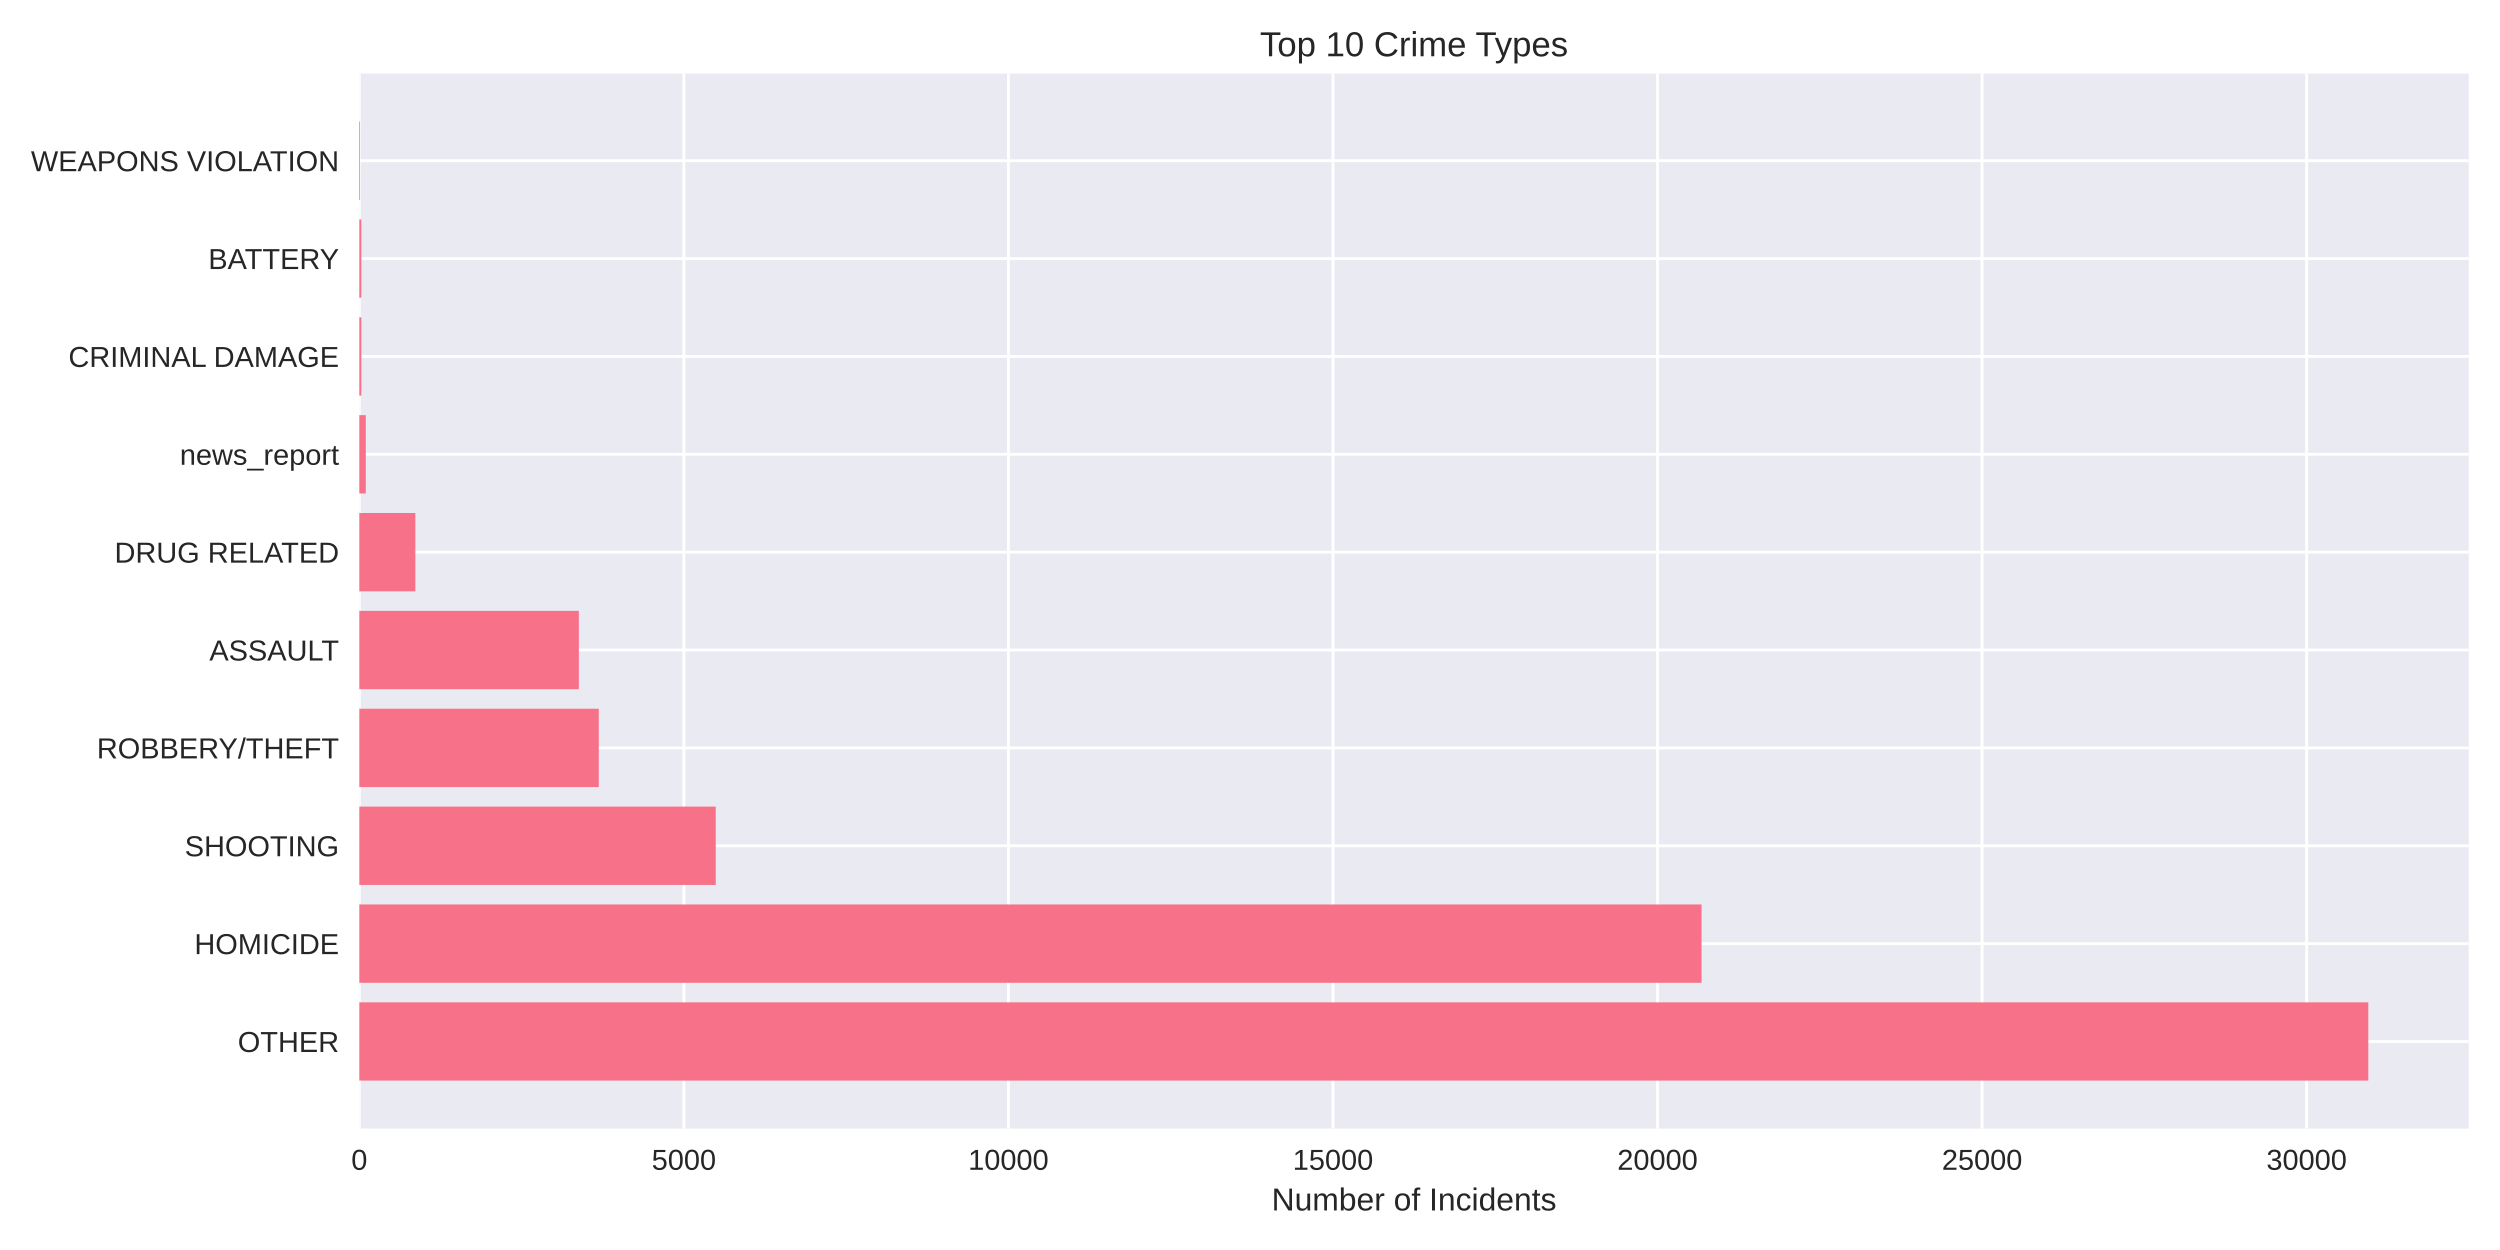
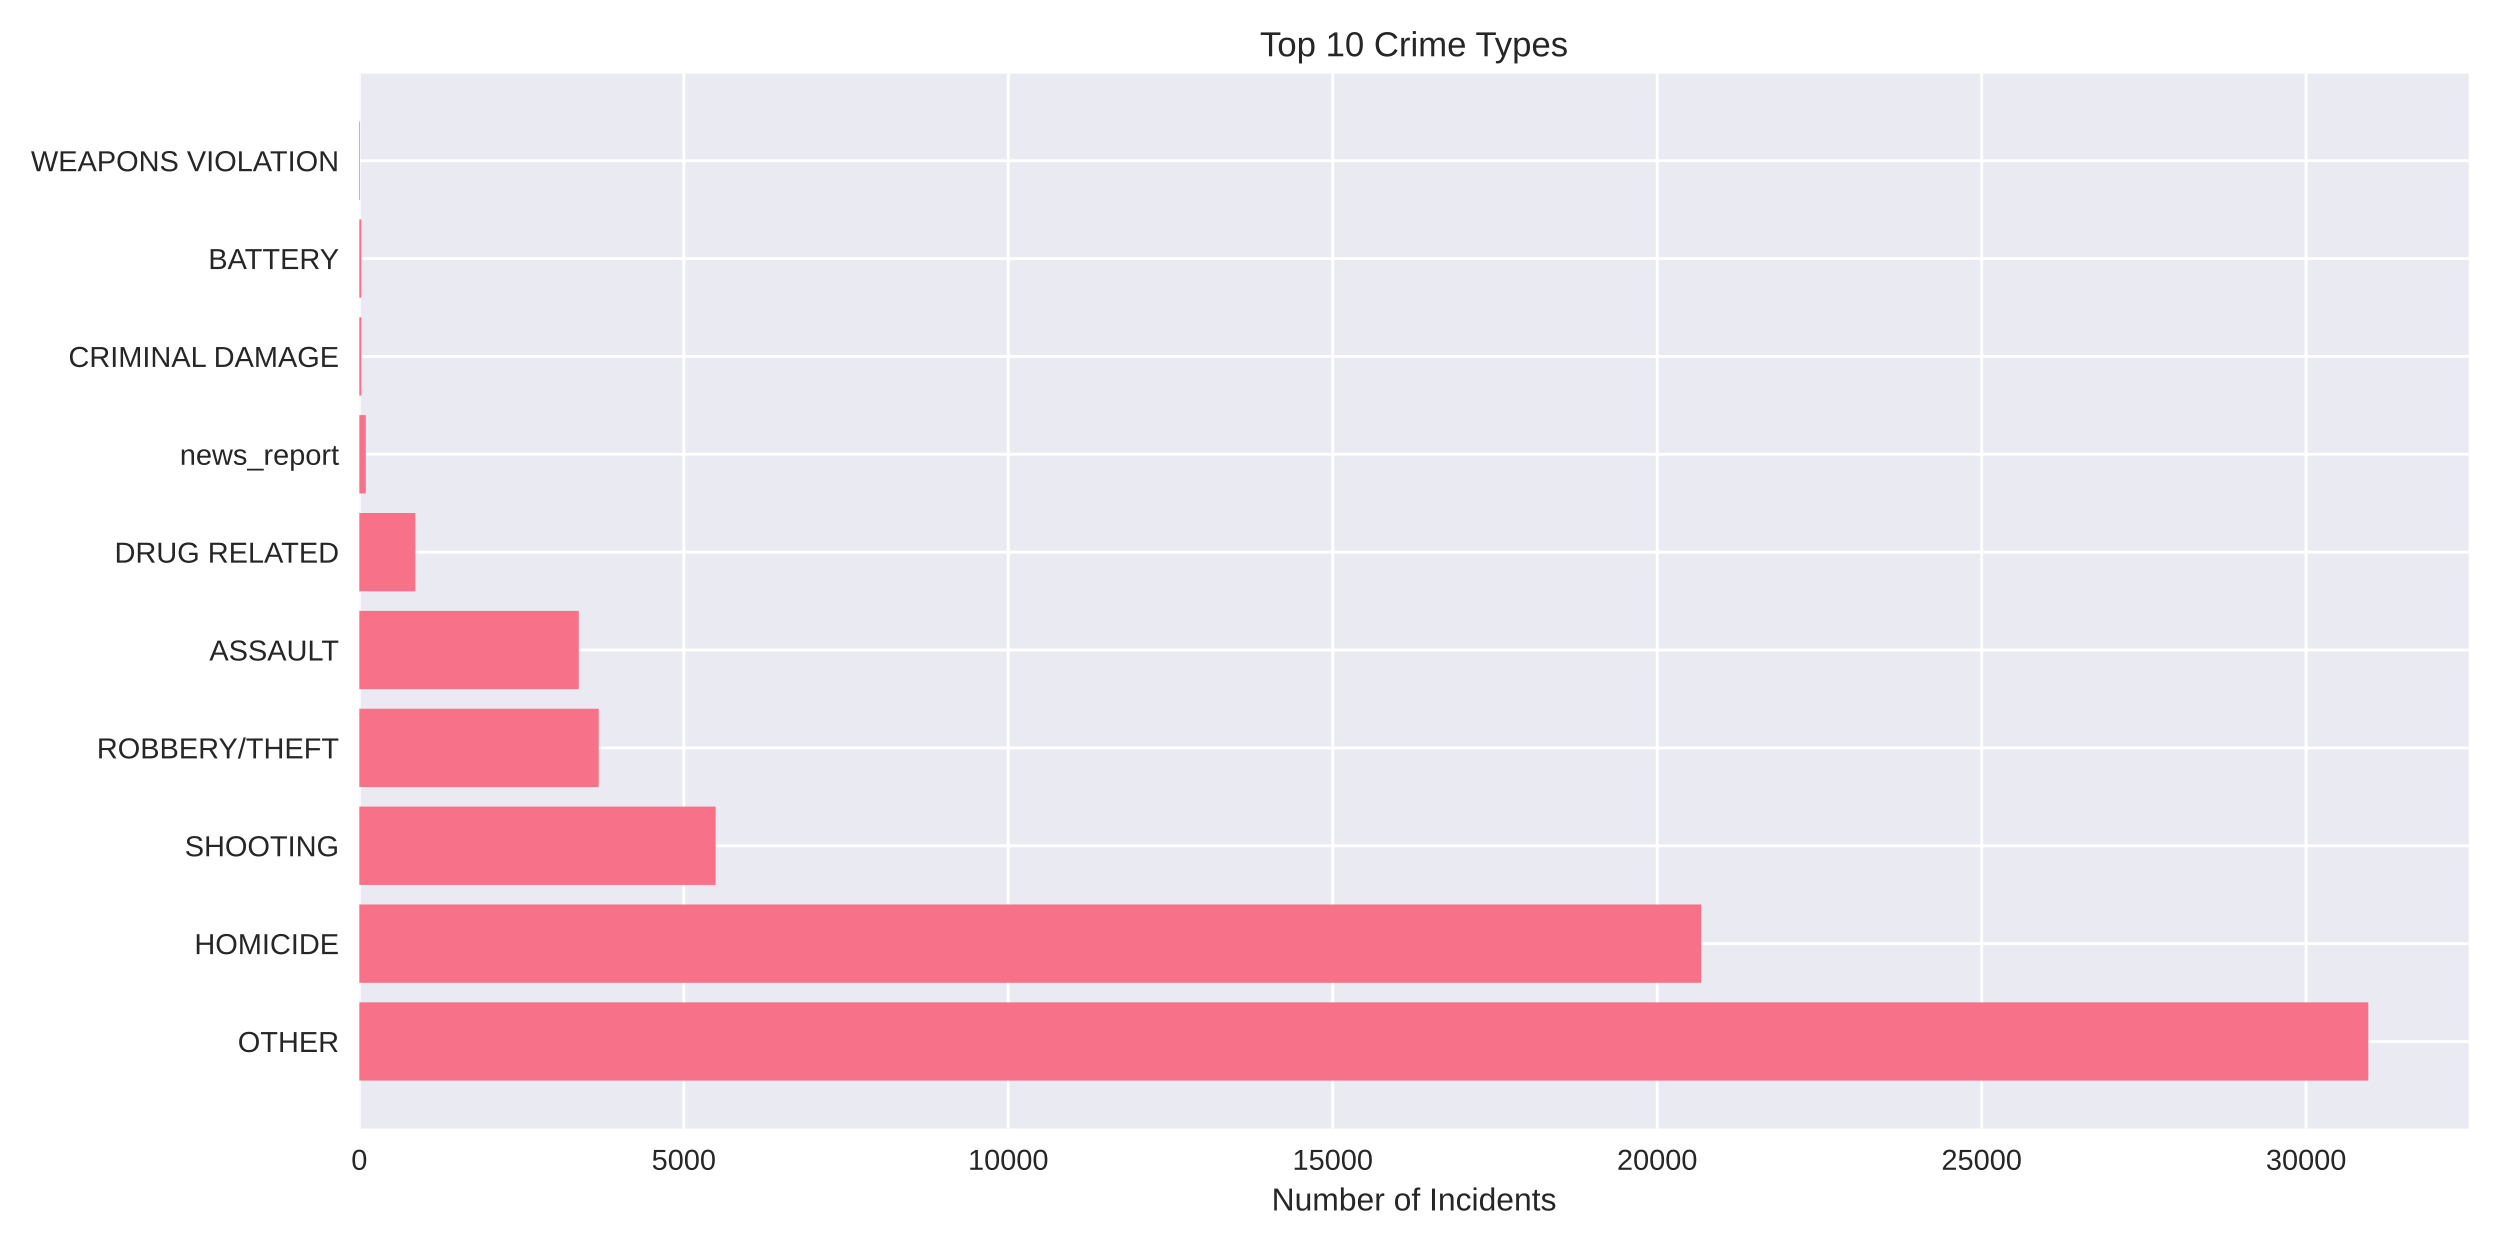
<svg xmlns="http://www.w3.org/2000/svg" width="864pt" height="432pt" viewBox="0 0 864 432" version="1.1">
  <defs>
    <style type="text/css">*{stroke-linejoin: round; stroke-linecap: butt}</style>
  </defs>
  <g id="figure_1">
    <g id="patch_1">
      <path d="M 0 432  L 864 432  L 864 0  L 0 0  z " style="fill: #ffffff" />
    </g>
    <g id="axes_1">
      <g id="patch_2">
        <path d="M 124.18 390.04  L 853.2 390.04  L 853.2 25.44  L 124.18 25.44  z " style="fill: #eaeaf2" />
      </g>
      <g id="matplotlib.axis_1">
        <g id="xtick_1">
          <g id="line2d_1">
-             <path d="M 124.18 390.04  L 124.18 25.44  " clip-path="url(#p0d097d22b2)" style="fill: none; stroke: #ffffff; stroke-linecap: round" />
+             <path d="M 124.18 390.04  L 124.18 25.44  " clip-path="url(#p5206d9d87d)" style="fill: none; stroke: #ffffff; stroke-linecap: round" />
          </g>
          <g id="line2d_2" />
          <g id="text_1">
            <text style="fill: #262626; font: 10px 'Arial', 'Liberation Sans', 'DejaVu Sans', 'Bitstream Vera Sans', sans-serif; text-anchor: middle" x="124.18" y="404.287" transform="rotate(-0 124.18 404.2869)">0</text>
          </g>
        </g>
        <g id="xtick_2">
          <g id="line2d_3">
-             <path d="M 236.346 390.04  L 236.346 25.44  " clip-path="url(#p0d097d22b2)" style="fill: none; stroke: #ffffff; stroke-linecap: round" />
+             <path d="M 236.317 390.04  L 236.317 25.44  " clip-path="url(#p5206d9d87d)" style="fill: none; stroke: #ffffff; stroke-linecap: round" />
          </g>
          <g id="line2d_4" />
          <g id="text_2">
-             <text style="fill: #262626; font: 10px 'Arial', 'Liberation Sans', 'DejaVu Sans', 'Bitstream Vera Sans', sans-serif; text-anchor: middle" x="236.346" y="404.287" transform="rotate(-0 236.3456 404.2869)">5000</text>
+             <text style="fill: #262626; font: 10px 'Arial', 'Liberation Sans', 'DejaVu Sans', 'Bitstream Vera Sans', sans-serif; text-anchor: middle" x="236.317" y="404.287" transform="rotate(-0 236.3166 404.2869)">5000</text>
          </g>
        </g>
        <g id="xtick_3">
          <g id="line2d_5">
-             <path d="M 348.511 390.04  L 348.511 25.44  " clip-path="url(#p0d097d22b2)" style="fill: none; stroke: #ffffff; stroke-linecap: round" />
+             <path d="M 348.453 390.04  L 348.453 25.44  " clip-path="url(#p5206d9d87d)" style="fill: none; stroke: #ffffff; stroke-linecap: round" />
          </g>
          <g id="line2d_6" />
          <g id="text_3">
-             <text style="fill: #262626; font: 10px 'Arial', 'Liberation Sans', 'DejaVu Sans', 'Bitstream Vera Sans', sans-serif; text-anchor: middle" x="348.511" y="404.287" transform="rotate(-0 348.5111 404.2869)">10000</text>
+             <text style="fill: #262626; font: 10px 'Arial', 'Liberation Sans', 'DejaVu Sans', 'Bitstream Vera Sans', sans-serif; text-anchor: middle" x="348.453" y="404.287" transform="rotate(-0 348.4531 404.2869)">10000</text>
          </g>
        </g>
        <g id="xtick_4">
          <g id="line2d_7">
-             <path d="M 460.677 390.04  L 460.677 25.44  " clip-path="url(#p0d097d22b2)" style="fill: none; stroke: #ffffff; stroke-linecap: round" />
+             <path d="M 460.59 390.04  L 460.59 25.44  " clip-path="url(#p5206d9d87d)" style="fill: none; stroke: #ffffff; stroke-linecap: round" />
          </g>
          <g id="line2d_8" />
          <g id="text_4">
-             <text style="fill: #262626; font: 10px 'Arial', 'Liberation Sans', 'DejaVu Sans', 'Bitstream Vera Sans', sans-serif; text-anchor: middle" x="460.677" y="404.287" transform="rotate(-0 460.6767 404.2869)">15000</text>
+             <text style="fill: #262626; font: 10px 'Arial', 'Liberation Sans', 'DejaVu Sans', 'Bitstream Vera Sans', sans-serif; text-anchor: middle" x="460.59" y="404.287" transform="rotate(-0 460.5897 404.2869)">15000</text>
          </g>
        </g>
        <g id="xtick_5">
          <g id="line2d_9">
-             <path d="M 572.842 390.04  L 572.842 25.44  " clip-path="url(#p0d097d22b2)" style="fill: none; stroke: #ffffff; stroke-linecap: round" />
+             <path d="M 572.726 390.04  L 572.726 25.44  " clip-path="url(#p5206d9d87d)" style="fill: none; stroke: #ffffff; stroke-linecap: round" />
          </g>
          <g id="line2d_10" />
          <g id="text_5">
-             <text style="fill: #262626; font: 10px 'Arial', 'Liberation Sans', 'DejaVu Sans', 'Bitstream Vera Sans', sans-serif; text-anchor: middle" x="572.842" y="404.287" transform="rotate(-0 572.8422 404.2869)">20000</text>
+             <text style="fill: #262626; font: 10px 'Arial', 'Liberation Sans', 'DejaVu Sans', 'Bitstream Vera Sans', sans-serif; text-anchor: middle" x="572.726" y="404.287" transform="rotate(-0 572.7263 404.2869)">20000</text>
          </g>
        </g>
        <g id="xtick_6">
          <g id="line2d_11">
-             <path d="M 685.008 390.04  L 685.008 25.44  " clip-path="url(#p0d097d22b2)" style="fill: none; stroke: #ffffff; stroke-linecap: round" />
+             <path d="M 684.863 390.04  L 684.863 25.44  " clip-path="url(#p5206d9d87d)" style="fill: none; stroke: #ffffff; stroke-linecap: round" />
          </g>
          <g id="line2d_12" />
          <g id="text_6">
-             <text style="fill: #262626; font: 10px 'Arial', 'Liberation Sans', 'DejaVu Sans', 'Bitstream Vera Sans', sans-serif; text-anchor: middle" x="685.008" y="404.287" transform="rotate(-0 685.0078 404.2869)">25000</text>
+             <text style="fill: #262626; font: 10px 'Arial', 'Liberation Sans', 'DejaVu Sans', 'Bitstream Vera Sans', sans-serif; text-anchor: middle" x="684.863" y="404.287" transform="rotate(-0 684.8628 404.2869)">25000</text>
          </g>
        </g>
        <g id="xtick_7">
          <g id="line2d_13">
-             <path d="M 797.173 390.04  L 797.173 25.44  " clip-path="url(#p0d097d22b2)" style="fill: none; stroke: #ffffff; stroke-linecap: round" />
+             <path d="M 796.999 390.04  L 796.999 25.44  " clip-path="url(#p5206d9d87d)" style="fill: none; stroke: #ffffff; stroke-linecap: round" />
          </g>
          <g id="line2d_14" />
          <g id="text_7">
-             <text style="fill: #262626; font: 10px 'Arial', 'Liberation Sans', 'DejaVu Sans', 'Bitstream Vera Sans', sans-serif; text-anchor: middle" x="797.173" y="404.287" transform="rotate(-0 797.1733 404.2869)">30000</text>
+             <text style="fill: #262626; font: 10px 'Arial', 'Liberation Sans', 'DejaVu Sans', 'Bitstream Vera Sans', sans-serif; text-anchor: middle" x="796.999" y="404.287" transform="rotate(-0 796.9994 404.2869)">30000</text>
          </g>
        </g>
        <g id="text_8">
          <text style="fill: #262626; font: 11px 'Arial', 'Liberation Sans', 'DejaVu Sans', 'Bitstream Vera Sans', sans-serif; text-anchor: middle" x="488.69" y="418.333" transform="rotate(-0 488.69 418.3334)">Number of Incidents</text>
        </g>
      </g>
      <g id="matplotlib.axis_2">
        <g id="ytick_1">
          <g id="line2d_15">
-             <path d="M 124.18 359.939  L 853.2 359.939  " clip-path="url(#p0d097d22b2)" style="fill: none; stroke: #ffffff; stroke-linecap: round" />
+             <path d="M 124.18 359.939  L 853.2 359.939  " clip-path="url(#p5206d9d87d)" style="fill: none; stroke: #ffffff; stroke-linecap: round" />
          </g>
          <g id="line2d_16" />
          <g id="text_9">
            <text style="fill: #262626; font: 10px 'Arial', 'Liberation Sans', 'DejaVu Sans', 'Bitstream Vera Sans', sans-serif; text-anchor: end" x="117.18" y="363.562" transform="rotate(-0 117.18 363.562)">OTHER</text>
          </g>
        </g>
        <g id="ytick_2">
          <g id="line2d_17">
-             <path d="M 124.18 326.117  L 853.2 326.117  " clip-path="url(#p0d097d22b2)" style="fill: none; stroke: #ffffff; stroke-linecap: round" />
+             <path d="M 124.18 326.117  L 853.2 326.117  " clip-path="url(#p5206d9d87d)" style="fill: none; stroke: #ffffff; stroke-linecap: round" />
          </g>
          <g id="line2d_18" />
          <g id="text_10">
            <text style="fill: #262626; font: 10px 'Arial', 'Liberation Sans', 'DejaVu Sans', 'Bitstream Vera Sans', sans-serif; text-anchor: end" x="117.18" y="329.74" transform="rotate(-0 117.18 329.7401)">HOMICIDE</text>
          </g>
        </g>
        <g id="ytick_3">
          <g id="line2d_19">
-             <path d="M 124.18 292.295  L 853.2 292.295  " clip-path="url(#p0d097d22b2)" style="fill: none; stroke: #ffffff; stroke-linecap: round" />
+             <path d="M 124.18 292.295  L 853.2 292.295  " clip-path="url(#p5206d9d87d)" style="fill: none; stroke: #ffffff; stroke-linecap: round" />
          </g>
          <g id="line2d_20" />
          <g id="text_11">
            <text style="fill: #262626; font: 10px 'Arial', 'Liberation Sans', 'DejaVu Sans', 'Bitstream Vera Sans', sans-serif; text-anchor: end" x="117.18" y="295.918" transform="rotate(-0 117.18 295.9182)">SHOOTING</text>
          </g>
        </g>
        <g id="ytick_4">
          <g id="line2d_21">
-             <path d="M 124.18 258.473  L 853.2 258.473  " clip-path="url(#p0d097d22b2)" style="fill: none; stroke: #ffffff; stroke-linecap: round" />
+             <path d="M 124.18 258.473  L 853.2 258.473  " clip-path="url(#p5206d9d87d)" style="fill: none; stroke: #ffffff; stroke-linecap: round" />
          </g>
          <g id="line2d_22" />
          <g id="text_12">
            <text style="fill: #262626; font: 10px 'Arial', 'Liberation Sans', 'DejaVu Sans', 'Bitstream Vera Sans', sans-serif; text-anchor: end" x="117.18" y="262.096" transform="rotate(-0 117.18 262.0963)">ROBBERY/THEFT</text>
          </g>
        </g>
        <g id="ytick_5">
          <g id="line2d_23">
-             <path d="M 124.18 224.651  L 853.2 224.651  " clip-path="url(#p0d097d22b2)" style="fill: none; stroke: #ffffff; stroke-linecap: round" />
+             <path d="M 124.18 224.651  L 853.2 224.651  " clip-path="url(#p5206d9d87d)" style="fill: none; stroke: #ffffff; stroke-linecap: round" />
          </g>
          <g id="line2d_24" />
          <g id="text_13">
            <text style="fill: #262626; font: 10px 'Arial', 'Liberation Sans', 'DejaVu Sans', 'Bitstream Vera Sans', sans-serif; text-anchor: end" x="117.18" y="228.274" transform="rotate(-0 117.18 228.2744)">ASSAULT</text>
          </g>
        </g>
        <g id="ytick_6">
          <g id="line2d_25">
-             <path d="M 124.18 190.829  L 853.2 190.829  " clip-path="url(#p0d097d22b2)" style="fill: none; stroke: #ffffff; stroke-linecap: round" />
+             <path d="M 124.18 190.829  L 853.2 190.829  " clip-path="url(#p5206d9d87d)" style="fill: none; stroke: #ffffff; stroke-linecap: round" />
          </g>
          <g id="line2d_26" />
          <g id="text_14">
            <text style="fill: #262626; font: 10px 'Arial', 'Liberation Sans', 'DejaVu Sans', 'Bitstream Vera Sans', sans-serif; text-anchor: end" x="117.18" y="194.452" transform="rotate(-0 117.18 194.4525)">DRUG RELATED</text>
          </g>
        </g>
        <g id="ytick_7">
          <g id="line2d_27">
-             <path d="M 124.18 157.007  L 853.2 157.007  " clip-path="url(#p0d097d22b2)" style="fill: none; stroke: #ffffff; stroke-linecap: round" />
+             <path d="M 124.18 157.007  L 853.2 157.007  " clip-path="url(#p5206d9d87d)" style="fill: none; stroke: #ffffff; stroke-linecap: round" />
          </g>
          <g id="line2d_28" />
          <g id="text_15">
            <text style="fill: #262626; font: 10px 'Arial', 'Liberation Sans', 'DejaVu Sans', 'Bitstream Vera Sans', sans-serif; text-anchor: end" x="117.18" y="160.631" transform="rotate(-0 117.18 160.6306)">news_report</text>
          </g>
        </g>
        <g id="ytick_8">
          <g id="line2d_29">
-             <path d="M 124.18 123.185  L 853.2 123.185  " clip-path="url(#p0d097d22b2)" style="fill: none; stroke: #ffffff; stroke-linecap: round" />
+             <path d="M 124.18 123.185  L 853.2 123.185  " clip-path="url(#p5206d9d87d)" style="fill: none; stroke: #ffffff; stroke-linecap: round" />
          </g>
          <g id="line2d_30" />
          <g id="text_16">
            <text style="fill: #262626; font: 10px 'Arial', 'Liberation Sans', 'DejaVu Sans', 'Bitstream Vera Sans', sans-serif; text-anchor: end" x="117.18" y="126.809" transform="rotate(-0 117.18 126.8087)">CRIMINAL DAMAGE</text>
          </g>
        </g>
        <g id="ytick_9">
          <g id="line2d_31">
-             <path d="M 124.18 89.363  L 853.2 89.363  " clip-path="url(#p0d097d22b2)" style="fill: none; stroke: #ffffff; stroke-linecap: round" />
+             <path d="M 124.18 89.363  L 853.2 89.363  " clip-path="url(#p5206d9d87d)" style="fill: none; stroke: #ffffff; stroke-linecap: round" />
          </g>
          <g id="line2d_32" />
          <g id="text_17">
            <text style="fill: #262626; font: 10px 'Arial', 'Liberation Sans', 'DejaVu Sans', 'Bitstream Vera Sans', sans-serif; text-anchor: end" x="117.18" y="92.987" transform="rotate(-0 117.18 92.98681)">BATTERY</text>
          </g>
        </g>
        <g id="ytick_10">
          <g id="line2d_33">
-             <path d="M 124.18 55.541  L 853.2 55.541  " clip-path="url(#p0d097d22b2)" style="fill: none; stroke: #ffffff; stroke-linecap: round" />
+             <path d="M 124.18 55.541  L 853.2 55.541  " clip-path="url(#p5206d9d87d)" style="fill: none; stroke: #ffffff; stroke-linecap: round" />
          </g>
          <g id="line2d_34" />
          <g id="text_18">
            <text style="fill: #262626; font: 10px 'Arial', 'Liberation Sans', 'DejaVu Sans', 'Bitstream Vera Sans', sans-serif; text-anchor: end" x="117.18" y="59.165" transform="rotate(-0 117.18 59.16492)">WEAPONS VIOLATION</text>
          </g>
        </g>
      </g>
      <g id="patch_3">
-         <path d="M 124.18 373.467  L 818.485 373.467  L 818.485 346.41  L 124.18 346.41  z " clip-path="url(#p0d097d22b2)" style="fill: #f77189" />
+         <path d="M 124.18 373.467  L 818.485 373.467  L 818.485 346.41  L 124.18 346.41  z " clip-path="url(#p5206d9d87d)" style="fill: #f77189" />
      </g>
      <g id="patch_4">
-         <path d="M 124.18 339.645  L 588.052 339.645  L 588.052 312.588  L 124.18 312.588  z " clip-path="url(#p0d097d22b2)" style="fill: #f77189" />
+         <path d="M 124.18 339.645  L 587.954 339.645  L 587.954 312.588  L 124.18 312.588  z " clip-path="url(#p5206d9d87d)" style="fill: #f77189" />
      </g>
      <g id="patch_5">
-         <path d="M 124.18 305.823  L 247.36 305.823  L 247.36 278.766  L 124.18 278.766  z " clip-path="url(#p0d097d22b2)" style="fill: #f77189" />
+         <path d="M 124.18 305.823  L 247.328 305.823  L 247.328 278.766  L 124.18 278.766  z " clip-path="url(#p5206d9d87d)" style="fill: #f77189" />
      </g>
      <g id="patch_6">
-         <path d="M 124.18 272.002  L 206.936 272.002  L 206.936 244.944  L 124.18 244.944  z " clip-path="url(#p0d097d22b2)" style="fill: #f77189" />
+         <path d="M 124.18 272.002  L 206.914 272.002  L 206.914 244.944  L 124.18 244.944  z " clip-path="url(#p5206d9d87d)" style="fill: #f77189" />
      </g>
      <g id="patch_7">
-         <path d="M 124.18 238.18  L 200.049 238.18  L 200.049 211.122  L 124.18 211.122  z " clip-path="url(#p0d097d22b2)" style="fill: #f77189" />
+         <path d="M 124.18 238.18  L 200.029 238.18  L 200.029 211.122  L 124.18 211.122  z " clip-path="url(#p5206d9d87d)" style="fill: #f77189" />
      </g>
      <g id="patch_8">
-         <path d="M 124.18 204.358  L 143.54 204.358  L 143.54 177.3  L 124.18 177.3  z " clip-path="url(#p0d097d22b2)" style="fill: #f77189" />
+         <path d="M 124.18 204.358  L 143.535 204.358  L 143.535 177.3  L 124.18 177.3  z " clip-path="url(#p5206d9d87d)" style="fill: #f77189" />
      </g>
      <g id="patch_9">
-         <path d="M 124.18 170.536  L 126.423 170.536  L 126.423 143.478  L 124.18 143.478  z " clip-path="url(#p0d097d22b2)" style="fill: #f77189" />
+         <path d="M 124.18 170.536  L 126.423 170.536  L 126.423 143.478  L 124.18 143.478  z " clip-path="url(#p5206d9d87d)" style="fill: #f77189" />
      </g>
      <g id="patch_10">
-         <path d="M 124.18 136.714  L 124.875 136.714  L 124.875 109.657  L 124.18 109.657  z " clip-path="url(#p0d097d22b2)" style="fill: #f77189" />
+         <path d="M 124.18 136.714  L 124.875 136.714  L 124.875 109.657  L 124.18 109.657  z " clip-path="url(#p5206d9d87d)" style="fill: #f77189" />
      </g>
      <g id="patch_11">
-         <path d="M 124.18 102.892  L 124.875 102.892  L 124.875 75.835  L 124.18 75.835  z " clip-path="url(#p0d097d22b2)" style="fill: #f77189" />
+         <path d="M 124.18 102.892  L 124.875 102.892  L 124.875 75.835  L 124.18 75.835  z " clip-path="url(#p5206d9d87d)" style="fill: #f77189" />
      </g>
      <g id="patch_12">
-         <path d="M 124.18 69.07  L 124.427 69.07  L 124.427 42.013  L 124.18 42.013  z " clip-path="url(#p0d097d22b2)" style="fill: #f77189" />
+         <path d="M 124.18 69.07  L 124.427 69.07  L 124.427 42.013  L 124.18 42.013  z " clip-path="url(#p5206d9d87d)" style="fill: #f77189" />
      </g>
      <g id="patch_13">
        <path d="M 124.18 390.04  L 124.18 25.44  " style="fill: none" />
      </g>
      <g id="patch_14">
        <path d="M 853.2 390.04  L 853.2 25.44  " style="fill: none" />
      </g>
      <g id="patch_15">
        <path d="M 124.18 390.04  L 853.2 390.04  " style="fill: none" />
      </g>
      <g id="patch_16">
        <path d="M 124.18 25.44  L 853.2 25.44  " style="fill: none" />
      </g>
      <g id="text_19">
        <text style="fill: #262626; font: 12px 'Arial', 'Liberation Sans', 'DejaVu Sans', 'Bitstream Vera Sans', sans-serif; text-anchor: middle" x="488.69" y="19.44" transform="rotate(-0 488.69 19.44)">Top 10 Crime Types</text>
      </g>
    </g>
  </g>
  <defs>
-     <clipPath id="p0d097d22b2">
+     <clipPath id="p5206d9d87d">
      <rect x="124.18" y="25.44" width="729.02" height="364.6" />
    </clipPath>
  </defs>
</svg>
